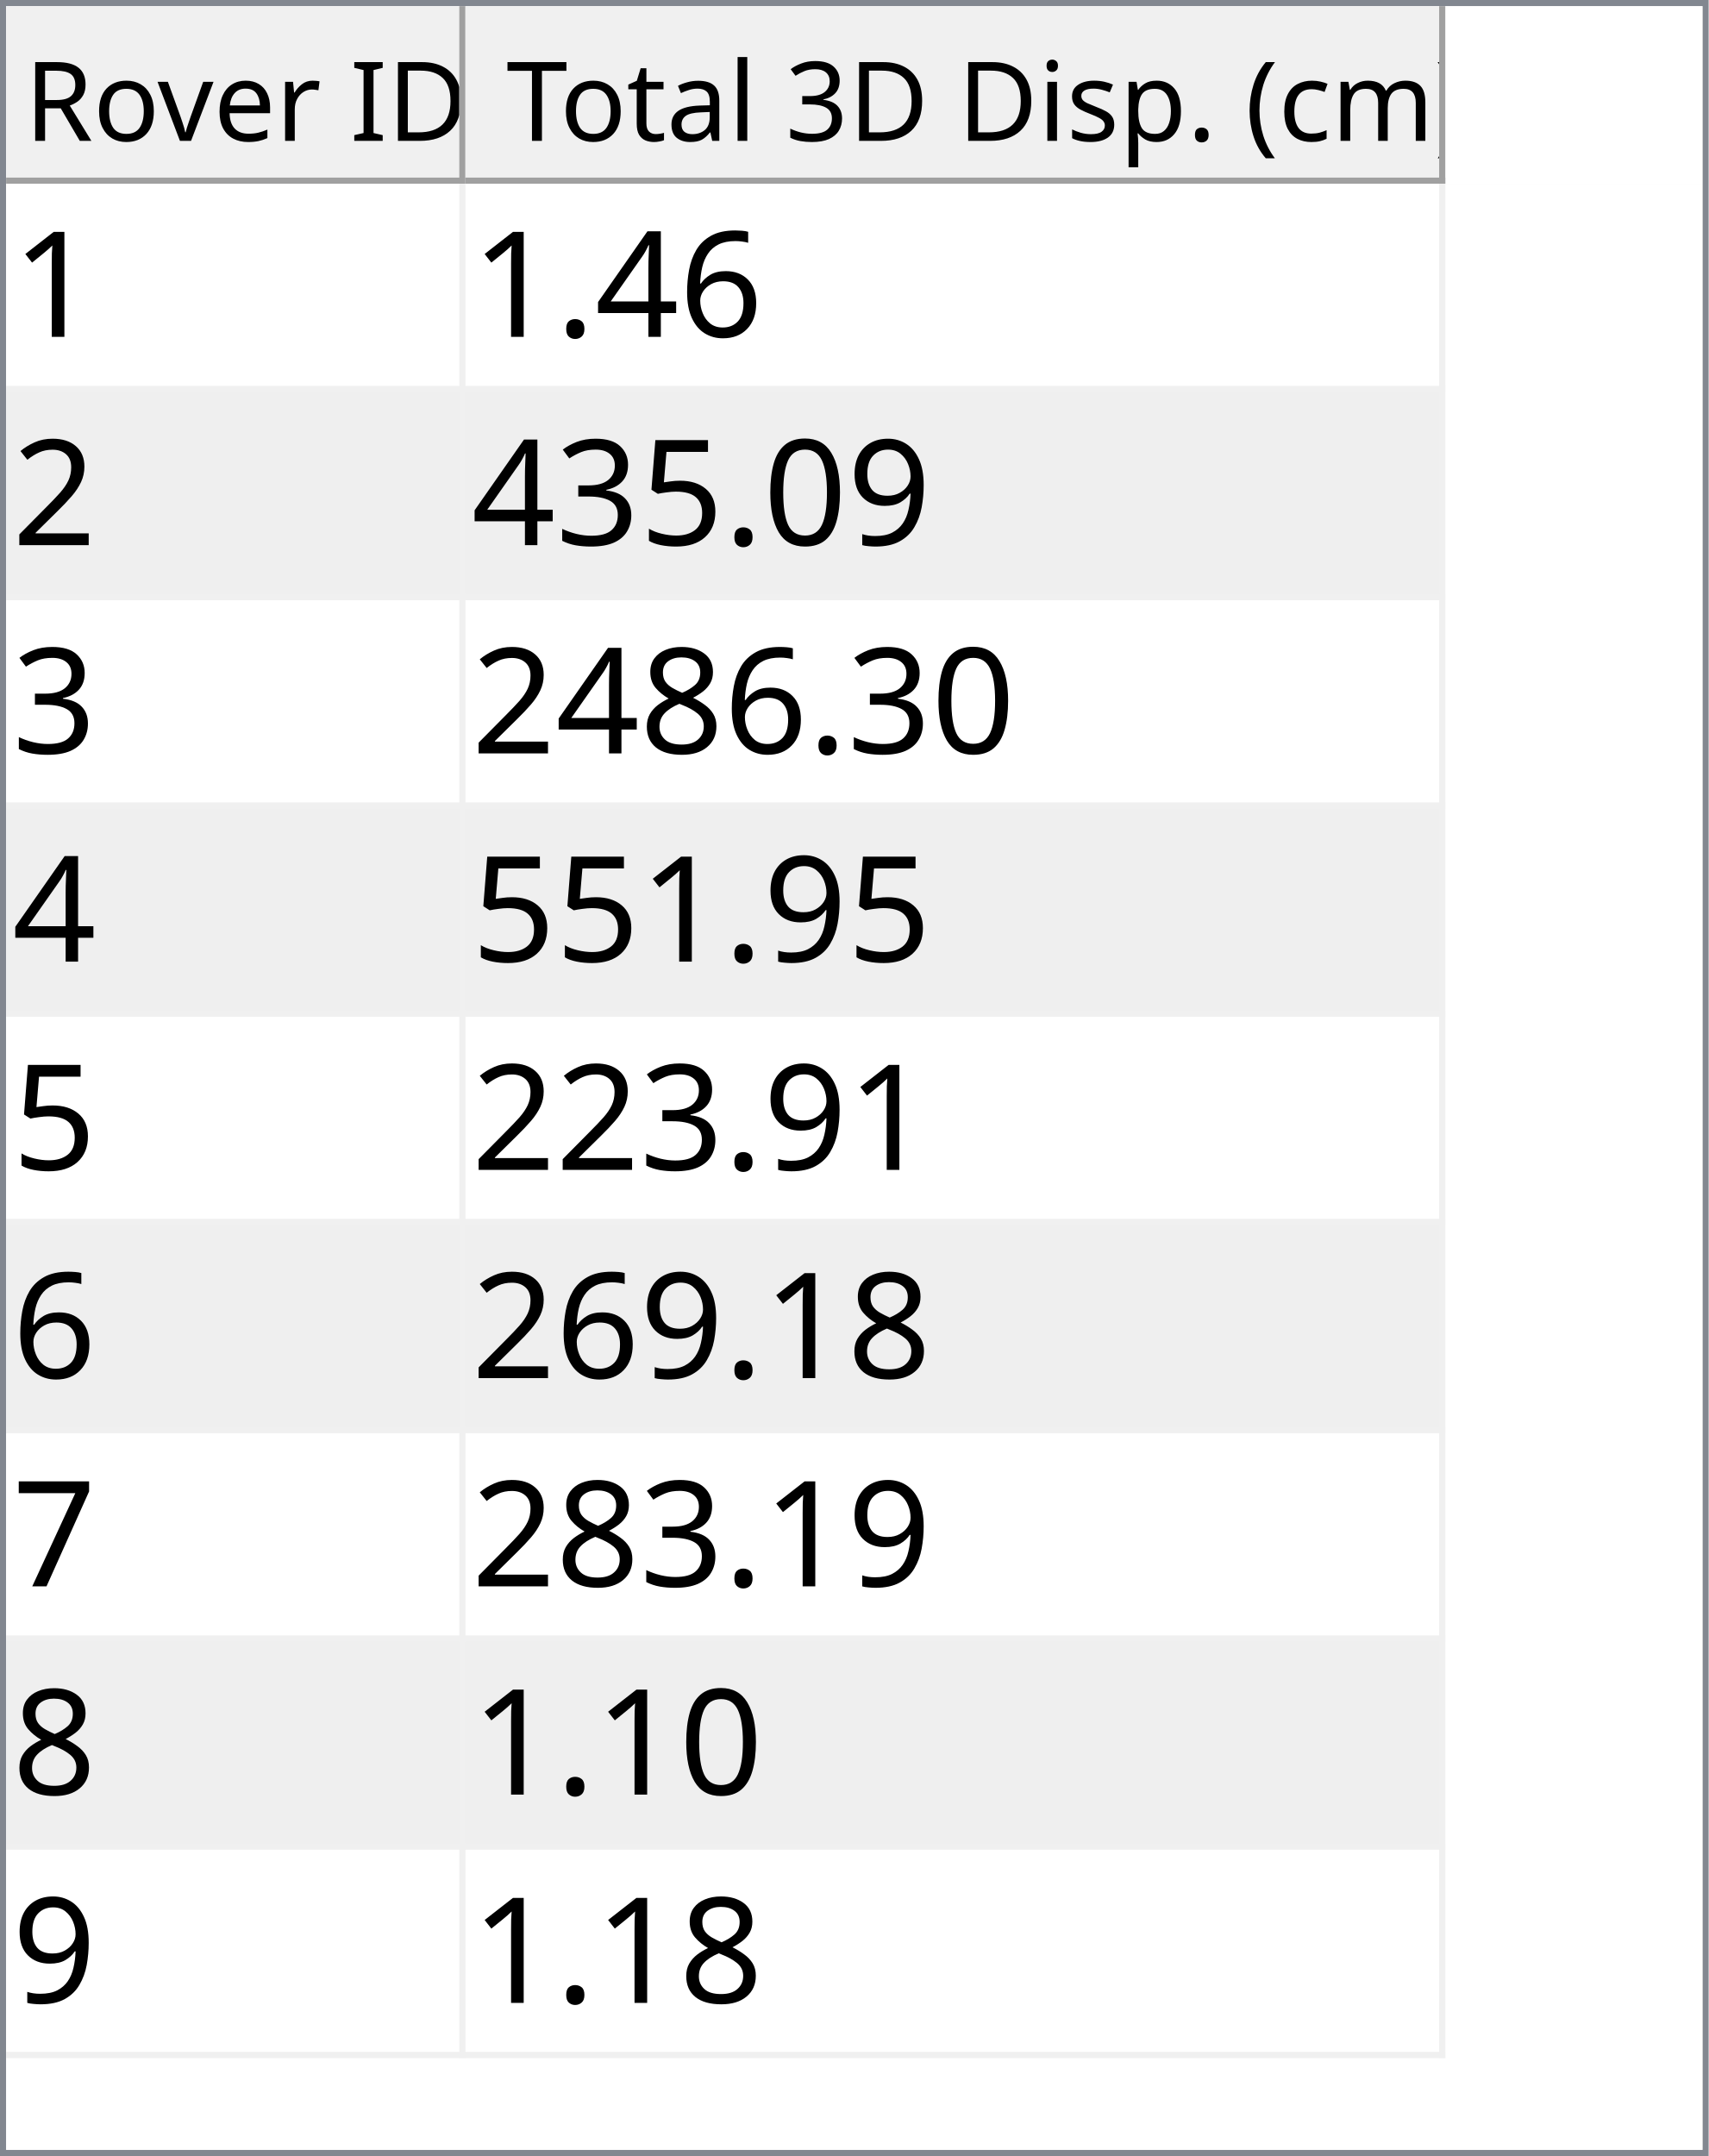
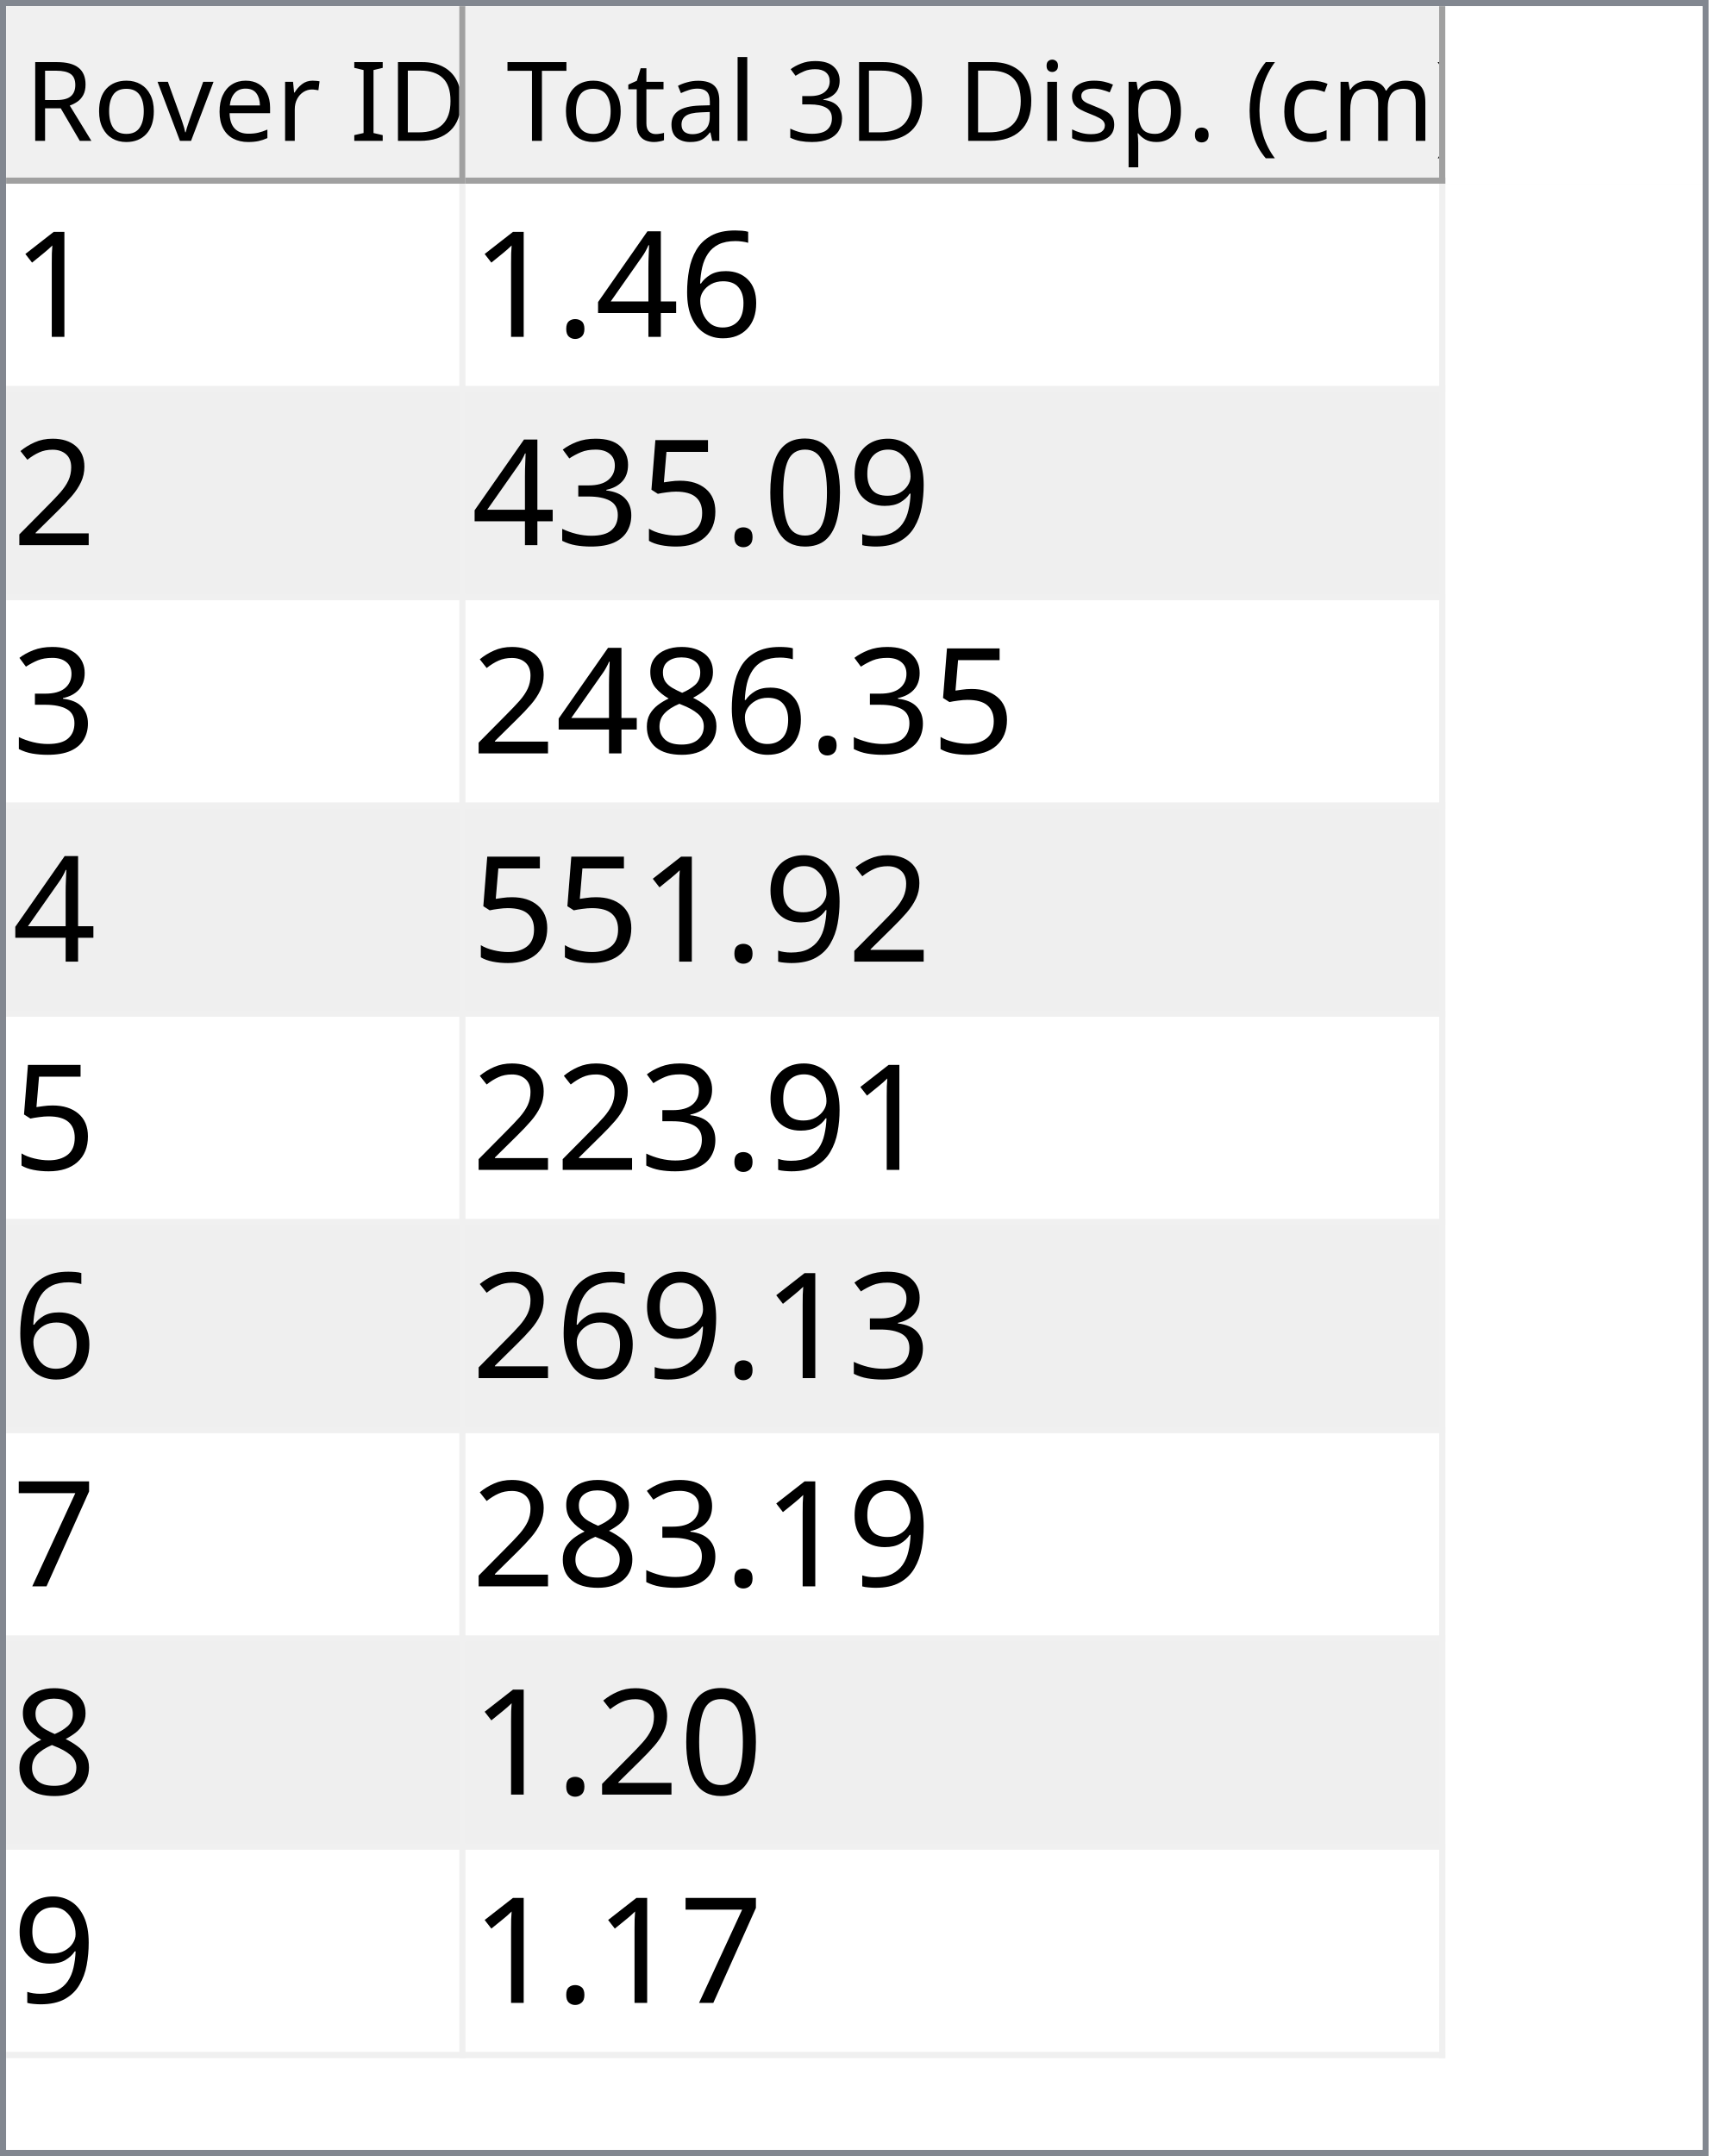
<svg xmlns="http://www.w3.org/2000/svg" style="fill-opacity:1; color-rendering:auto; color-interpolation:auto; text-rendering:auto; stroke:black; stroke-linecap:square; stroke-miterlimit:10; shape-rendering:auto; stroke-opacity:1; fill:black; stroke-dasharray:none; font-weight:normal; stroke-width:1; font-family:'Dialog'; font-style:normal; stroke-linejoin:miter; font-size:12px; stroke-dashoffset:0; image-rendering:auto;" width="279" height="352">
  <defs id="genericDefs" />
  <g>
    <defs id="defs1">
      <clipPath clipPathUnits="userSpaceOnUse" id="clipPath1">
        <path d="M0 0 L279 0 L279 352 L0 352 L0 0 Z" />
      </clipPath>
      <clipPath clipPathUnits="userSpaceOnUse" id="clipPath2">
        <path d="M0 0 L0 352 L279 352 L279 0 Z" />
      </clipPath>
      <clipPath clipPathUnits="userSpaceOnUse" id="clipPath3">
        <path d="M0 0 L0 29 L277 29 L277 0 Z" />
      </clipPath>
      <clipPath clipPathUnits="userSpaceOnUse" id="clipPath4">
        <path d="M0 0 L0 29 L75 29 L75 0 Z" />
      </clipPath>
      <clipPath clipPathUnits="userSpaceOnUse" id="clipPath5">
        <path d="M1 1 L1 28 L74 28 L74 1 Z" />
      </clipPath>
      <clipPath clipPathUnits="userSpaceOnUse" id="clipPath6">
        <path d="M0 0 L0 27 L73 27 L73 0 Z" />
      </clipPath>
      <clipPath clipPathUnits="userSpaceOnUse" id="clipPath7">
        <path d="M-0.5 -0.5 L-0.5 28.5 L74.5 28.5 L74.5 -0.5 Z" />
      </clipPath>
      <clipPath clipPathUnits="userSpaceOnUse" id="clipPath8">
        <path d="M0 0 L0 29 L160 29 L160 0 Z" />
      </clipPath>
      <clipPath clipPathUnits="userSpaceOnUse" id="clipPath9">
        <path d="M1 1 L1 28 L159 28 L159 1 Z" />
      </clipPath>
      <clipPath clipPathUnits="userSpaceOnUse" id="clipPath10">
        <path d="M0 0 L0 27 L158 27 L158 0 Z" />
      </clipPath>
      <clipPath clipPathUnits="userSpaceOnUse" id="clipPath11">
        <path d="M-0.5 -0.5 L-0.5 28.5 L159.5 28.5 L159.5 -0.5 Z" />
      </clipPath>
      <clipPath clipPathUnits="userSpaceOnUse" id="clipPath12">
        <path d="M0 0 L0 321 L277 321 L277 0 Z" />
      </clipPath>
      <clipPath clipPathUnits="userSpaceOnUse" id="clipPath13">
        <path d="M0 0 L0 306 L235 306 L235 0 Z" />
      </clipPath>
      <clipPath clipPathUnits="userSpaceOnUse" id="clipPath14">
        <path d="M-0.5 -0.5 L-0.5 305.5 L234.5 305.5 L234.5 -0.5 Z" />
      </clipPath>
      <clipPath clipPathUnits="userSpaceOnUse" id="clipPath15">
        <path d="M0 0 L0 33 L74 33 L74 0 Z" />
      </clipPath>
      <clipPath clipPathUnits="userSpaceOnUse" id="clipPath16">
        <path d="M0 0 L0 33 L159 33 L159 0 Z" />
      </clipPath>
      <font horiz-adv-x="64.551" id="font1">
        <font-face ascent="107.91" descent="25.098" units-per-em="100" style="font-style:normal; font-family:Segoe UI; font-weight:normal;" />
        <missing-glyph horiz-adv-x="64.551" d="M8.109 0 L8.109 68.266 L56.453 68.266 L56.453 0 L8.109 0 ZM15.328 7.234 L49.219 7.234 L49.219 61.031 L15.328 61.031 L15.328 7.234 Z" />
        <glyph unicode="D" horiz-adv-x="70.117" d="M9.188 0 L9.188 70.016 L28.516 70.016 Q65.531 70.016 65.531 35.891 Q65.531 19.672 55.25 9.836 Q44.969 0 27.734 0 L9.188 0 ZM17.391 62.594 L17.391 7.422 L27.828 7.422 Q41.609 7.422 49.273 14.797 Q56.938 22.172 56.938 35.688 Q56.938 62.594 28.328 62.594 L17.391 62.594 Z" />
        <glyph unicode="I" horiz-adv-x="26.611" d="M17.391 0 L9.188 0 L9.188 70.016 L17.391 70.016 L17.391 0 Z" />
        <glyph unicode=" " horiz-adv-x="27.393" d="" />
        <glyph unicode="r" horiz-adv-x="34.766" d="M34.188 41.891 Q32.078 43.5 28.125 43.5 Q23 43.5 19.555 38.672 Q16.109 33.844 16.109 25.484 L16.109 0 L8.109 0 L8.109 50 L16.109 50 L16.109 39.703 L16.312 39.703 Q18.016 44.969 21.531 47.922 Q25.047 50.875 29.391 50.875 Q32.516 50.875 34.188 50.203 L34.188 41.891 Z" />
        <glyph unicode="e" horiz-adv-x="52.295" d="M48.297 23 L12.984 23 Q13.188 14.656 17.484 10.109 Q21.781 5.562 29.297 5.562 Q37.75 5.562 44.828 11.141 L44.828 3.609 Q38.234 -1.172 27.391 -1.172 Q16.797 -1.172 10.742 5.641 Q4.688 12.453 4.688 24.812 Q4.688 36.469 11.305 43.82 Q17.922 51.172 27.734 51.172 Q37.547 51.172 42.922 44.828 Q48.297 38.484 48.297 27.203 L48.297 23 ZM40.094 29.781 Q40.047 36.719 36.75 40.578 Q33.453 44.438 27.594 44.438 Q21.922 44.438 17.969 40.383 Q14.016 36.328 13.094 29.781 L40.094 29.781 Z" />
        <glyph unicode="v" horiz-adv-x="47.9" d="M47.406 50 L27.484 0 L19.625 0 L0.688 50 L9.469 50 L22.172 13.672 Q23.578 9.672 23.922 6.688 L24.125 6.688 Q24.609 10.453 25.688 13.484 L38.969 50 L47.406 50 Z" />
        <glyph unicode="o" horiz-adv-x="58.594" d="M29 -1.172 Q17.922 -1.172 11.305 5.836 Q4.688 12.844 4.688 24.422 Q4.688 37.016 11.57 44.094 Q18.453 51.172 30.172 51.172 Q41.359 51.172 47.633 44.289 Q53.906 37.406 53.906 25.203 Q53.906 13.234 47.141 6.031 Q40.375 -1.172 29 -1.172 ZM29.594 44.438 Q21.875 44.438 17.383 39.188 Q12.891 33.938 12.891 24.703 Q12.891 15.828 17.43 10.695 Q21.969 5.562 29.594 5.562 Q37.359 5.562 41.531 10.594 Q45.703 15.625 45.703 24.906 Q45.703 34.281 41.531 39.359 Q37.359 44.438 29.594 44.438 Z" />
        <glyph unicode="R" horiz-adv-x="59.814" d="M59.375 0 L49.609 0 L37.891 19.625 Q36.281 22.359 34.766 24.289 Q33.25 26.219 31.664 27.438 Q30.078 28.656 28.25 29.219 Q26.422 29.781 24.125 29.781 L17.391 29.781 L17.391 0 L9.188 0 L9.188 70.016 L30.078 70.016 Q34.672 70.016 38.555 68.867 Q42.438 67.719 45.289 65.375 Q48.141 63.031 49.758 59.547 Q51.375 56.062 51.375 51.375 Q51.375 47.703 50.273 44.656 Q49.172 41.609 47.148 39.211 Q45.125 36.812 42.266 35.133 Q39.406 33.453 35.844 32.516 L35.844 32.328 Q37.594 31.547 38.891 30.547 Q40.188 29.547 41.359 28.18 Q42.531 26.812 43.68 25.078 Q44.828 23.344 46.234 21.047 L59.375 0 ZM17.391 62.594 L17.391 37.203 L28.516 37.203 Q31.594 37.203 34.203 38.133 Q36.812 39.062 38.719 40.797 Q40.625 42.531 41.703 45.047 Q42.781 47.562 42.781 50.688 Q42.781 56.297 39.141 59.445 Q35.5 62.594 28.609 62.594 L17.391 62.594 Z" />
        <glyph unicode=")" horiz-adv-x="30.176" d="M8.297 -15.922 L1.172 -15.922 Q16.406 2.344 16.406 26.812 Q16.406 51.469 1.078 70.016 L8.297 70.016 Q23.531 52.156 23.531 26.703 Q23.531 1.375 8.297 -15.922 Z" />
        <glyph unicode="m" horiz-adv-x="86.133" d="M79.109 0 L71.094 0 L71.094 28.719 Q71.094 37.016 68.531 40.727 Q65.969 44.438 59.906 44.438 Q54.781 44.438 51.195 39.75 Q47.609 35.062 47.609 28.516 L47.609 0 L39.594 0 L39.594 29.688 Q39.594 44.438 28.219 44.438 Q22.953 44.438 19.531 40.016 Q16.109 35.594 16.109 28.516 L16.109 0 L8.109 0 L8.109 50 L16.109 50 L16.109 42.094 L16.312 42.094 Q21.625 51.172 31.844 51.172 Q36.969 51.172 40.773 48.312 Q44.578 45.453 46 40.828 Q51.562 51.172 62.594 51.172 Q79.109 51.172 79.109 30.812 L79.109 0 Z" />
        <glyph unicode="c" horiz-adv-x="46.191" d="M42.188 2.297 Q36.422 -1.172 28.516 -1.172 Q17.828 -1.172 11.258 5.789 Q4.688 12.75 4.688 23.828 Q4.688 36.188 11.766 43.68 Q18.844 51.172 30.672 51.172 Q37.25 51.172 42.281 48.734 L42.281 40.531 Q36.719 44.438 30.375 44.438 Q22.703 44.438 17.797 38.945 Q12.891 33.453 12.891 24.516 Q12.891 15.719 17.508 10.641 Q22.125 5.562 29.891 5.562 Q36.422 5.562 42.188 9.906 L42.188 2.297 Z" />
        <glyph unicode="(" horiz-adv-x="30.176" d="M29.109 -15.922 L21.969 -15.922 Q6.844 1.375 6.844 26.703 Q6.844 52.156 21.969 70.016 L29.203 70.016 Q13.875 51.469 13.875 26.812 Q13.875 2.344 29.109 -15.922 Z" />
        <glyph unicode="." horiz-adv-x="21.68" d="M10.891 -1.078 Q8.641 -1.078 7.055 0.539 Q5.469 2.156 5.469 4.391 Q5.469 6.641 7.055 8.273 Q8.641 9.906 10.891 9.906 Q13.188 9.906 14.797 8.273 Q16.406 6.641 16.406 4.391 Q16.406 2.156 14.797 0.539 Q13.188 -1.078 10.891 -1.078 Z" />
        <glyph unicode="p" horiz-adv-x="58.789" d="M16.312 7.234 L16.109 7.234 L16.109 -23 L8.109 -23 L8.109 50 L16.109 50 L16.109 41.219 L16.312 41.219 Q22.219 51.172 33.594 51.172 Q43.266 51.172 48.688 44.461 Q54.109 37.75 54.109 26.469 Q54.109 13.922 48 6.375 Q41.891 -1.172 31.297 -1.172 Q21.578 -1.172 16.312 7.234 ZM16.109 27.391 L16.109 20.406 Q16.109 14.203 20.141 9.883 Q24.172 5.562 30.375 5.562 Q37.641 5.562 41.773 11.133 Q45.906 16.703 45.906 26.609 Q45.906 34.969 42.047 39.703 Q38.188 44.438 31.594 44.438 Q24.609 44.438 20.359 39.578 Q16.109 34.719 16.109 27.391 Z" />
        <glyph unicode="s" horiz-adv-x="42.432" d="M5.078 1.812 L5.078 10.406 Q11.625 5.562 19.484 5.562 Q30.031 5.562 30.031 12.594 Q30.031 14.594 29.125 15.992 Q28.219 17.391 26.68 18.461 Q25.141 19.531 23.07 20.383 Q21 21.234 18.609 22.172 Q15.281 23.484 12.766 24.828 Q10.25 26.172 8.57 27.859 Q6.891 29.547 6.031 31.695 Q5.172 33.844 5.172 36.719 Q5.172 40.234 6.789 42.945 Q8.406 45.656 11.086 47.484 Q13.766 49.312 17.211 50.242 Q20.656 51.172 24.312 51.172 Q30.812 51.172 35.938 48.922 L35.938 40.828 Q30.422 44.438 23.25 44.438 Q21 44.438 19.195 43.922 Q17.391 43.406 16.094 42.477 Q14.797 41.547 14.086 40.258 Q13.375 38.969 13.375 37.406 Q13.375 35.453 14.086 34.133 Q14.797 32.812 16.164 31.789 Q17.531 30.766 19.484 29.938 Q21.438 29.109 23.922 28.125 Q27.25 26.859 29.883 25.516 Q32.516 24.172 34.375 22.484 Q36.234 20.797 37.234 18.602 Q38.234 16.406 38.234 13.375 Q38.234 9.672 36.602 6.938 Q34.969 4.203 32.234 2.398 Q29.5 0.594 25.93 -0.289 Q22.359 -1.172 18.453 -1.172 Q10.75 -1.172 5.078 1.812 Z" />
        <glyph unicode="i" horiz-adv-x="24.219" d="M12.203 62.703 Q10.062 62.703 8.547 64.164 Q7.031 65.625 7.031 67.875 Q7.031 70.125 8.547 71.609 Q10.062 73.094 12.203 73.094 Q14.406 73.094 15.945 71.609 Q17.484 70.125 17.484 67.875 Q17.484 65.719 15.945 64.211 Q14.406 62.703 12.203 62.703 ZM16.109 0 L8.109 0 L8.109 50 L16.109 50 L16.109 0 Z" />
        <glyph unicode="3" horiz-adv-x="53.906" d="M46.531 19.828 Q46.531 15.094 44.75 11.211 Q42.969 7.328 39.719 4.57 Q36.469 1.812 31.93 0.297 Q27.391 -1.219 21.922 -1.219 Q11.922 -1.219 6 2.594 L6 11.188 Q13.094 5.609 22.219 5.609 Q25.875 5.609 28.828 6.539 Q31.781 7.469 33.906 9.227 Q36.031 10.984 37.18 13.477 Q38.328 15.969 38.328 19.094 Q38.328 32.812 18.797 32.812 L12.984 32.812 L12.984 39.594 L18.5 39.594 Q35.797 39.594 35.797 52.484 Q35.797 64.406 22.609 64.406 Q15.188 64.406 8.688 59.422 L8.688 67.188 Q15.375 71.188 24.609 71.188 Q29 71.188 32.57 69.969 Q36.141 68.75 38.68 66.555 Q41.219 64.359 42.609 61.281 Q44 58.203 44 54.5 Q44 40.672 30.031 36.719 L30.031 36.531 Q33.594 36.141 36.625 34.797 Q39.656 33.453 41.852 31.305 Q44.047 29.156 45.289 26.25 Q46.531 23.344 46.531 19.828 Z" />
        <glyph unicode="l" horiz-adv-x="24.219" d="M16.109 0 L8.109 0 L8.109 74.031 L16.109 74.031 L16.109 0 Z" />
        <glyph unicode="a" horiz-adv-x="50.879" d="M43.891 0 L35.891 0 L35.891 7.812 L35.688 7.812 Q30.469 -1.172 20.312 -1.172 Q12.844 -1.172 8.617 2.781 Q4.391 6.734 4.391 13.281 Q4.391 27.297 20.906 29.594 L35.891 31.688 Q35.891 44.438 25.594 44.438 Q16.547 44.438 9.281 38.281 L9.281 46.484 Q16.656 51.172 26.266 51.172 Q43.891 51.172 43.891 32.516 L43.891 0 ZM35.891 25.297 L23.828 23.641 Q18.266 22.859 15.43 20.875 Q12.594 18.891 12.594 13.875 Q12.594 10.203 15.211 7.883 Q17.828 5.562 22.172 5.562 Q28.125 5.562 32.008 9.742 Q35.891 13.922 35.891 20.312 L35.891 25.297 Z" />
        <glyph unicode="t" horiz-adv-x="33.887" d="M31.297 0.484 Q28.469 -1.078 23.828 -1.078 Q10.688 -1.078 10.688 13.578 L10.688 43.172 L2.094 43.172 L2.094 50 L10.688 50 L10.688 62.203 L18.703 64.797 L18.703 50 L31.297 50 L31.297 43.172 L18.703 43.172 L18.703 14.984 Q18.703 9.969 20.414 7.82 Q22.125 5.672 26.078 5.672 Q29.109 5.672 31.297 7.328 L31.297 0.484 Z" />
        <glyph unicode="T" horiz-adv-x="52.393" d="M50.594 62.594 L30.375 62.594 L30.375 0 L22.172 0 L22.172 62.594 L2 62.594 L2 70.016 L50.594 70.016 L50.594 62.594 Z" />
      </font>
      <font horiz-adv-x="75.0" id="font2">
        <font-face ascent="100.537" descent="21.973" units-per-em="100" style="font-style:normal; font-family:sans-serif; font-weight:normal;" />
        <missing-glyph horiz-adv-x="75.0" d="M12.5 0 L12.5 62.5 L62.5 62.5 L62.5 0 L12.5 0 ZM14.062 1.562 L60.938 1.562 L60.938 60.938 L14.062 60.938 L14.062 1.562 Z" />
        <glyph unicode="1" horiz-adv-x="55.615" d="M37.25 0 L28.469 0 L28.469 56 Q25.297 52.984 20.141 49.953 Q14.984 46.922 10.891 45.406 L10.891 53.906 Q18.266 57.375 23.781 62.305 Q29.297 67.234 31.594 71.875 L37.25 71.875 L37.25 0 Z" />
        <glyph unicode="6" horiz-adv-x="55.615" d="M49.75 54.047 L41.016 53.375 Q39.844 58.547 37.703 60.891 Q34.125 64.656 28.906 64.656 Q24.703 64.656 21.531 62.312 Q17.391 59.281 14.992 53.469 Q12.594 47.656 12.5 36.922 Q15.672 41.75 20.266 44.094 Q24.859 46.438 29.891 46.438 Q38.672 46.438 44.852 39.969 Q51.031 33.5 51.031 23.25 Q51.031 16.5 48.125 10.719 Q45.219 4.938 40.141 1.859 Q35.062 -1.219 28.609 -1.219 Q17.625 -1.219 10.695 6.859 Q3.766 14.938 3.766 33.5 Q3.766 54.25 11.422 63.672 Q18.109 71.875 29.438 71.875 Q37.891 71.875 43.289 67.141 Q48.688 62.406 49.75 54.047 ZM13.875 23.188 Q13.875 18.656 15.797 14.508 Q17.719 10.359 21.188 8.18 Q24.656 6 28.469 6 Q34.031 6 38.039 10.492 Q42.047 14.984 42.047 22.703 Q42.047 30.125 38.086 34.398 Q34.125 38.672 28.125 38.672 Q22.172 38.672 18.023 34.398 Q13.875 30.125 13.875 23.188 Z" />
        <glyph unicode="4" horiz-adv-x="55.615" d="M32.328 0 L32.328 17.141 L1.266 17.141 L1.266 25.203 L33.938 71.578 L41.109 71.578 L41.109 25.203 L50.781 25.203 L50.781 17.141 L41.109 17.141 L41.109 0 L32.328 0 ZM32.328 25.203 L32.328 57.469 L9.906 25.203 L32.328 25.203 Z" />
        <glyph unicode="." horiz-adv-x="27.783" d="M9.078 0 L9.078 10.016 L19.094 10.016 L19.094 0 L9.078 0 Z" />
        <glyph unicode="2" horiz-adv-x="55.615" d="M50.344 8.453 L50.344 0 L3.031 0 Q2.938 3.172 4.047 6.109 Q5.859 10.938 9.836 15.625 Q13.812 20.312 21.344 26.469 Q33.016 36.031 37.117 41.625 Q41.219 47.219 41.219 52.203 Q41.219 57.422 37.477 61.008 Q33.734 64.594 27.734 64.594 Q21.391 64.594 17.578 60.789 Q13.766 56.984 13.719 50.25 L4.688 51.172 Q5.609 61.281 11.664 66.578 Q17.719 71.875 27.938 71.875 Q38.234 71.875 44.242 66.164 Q50.25 60.453 50.25 52 Q50.25 47.703 48.492 43.555 Q46.734 39.406 42.656 34.812 Q38.578 30.219 29.109 22.219 Q21.188 15.578 18.945 13.211 Q16.703 10.844 15.234 8.453 L50.344 8.453 Z" />
        <glyph unicode="9" horiz-adv-x="55.615" d="M5.469 16.547 L13.922 17.328 Q14.984 11.375 18.016 8.688 Q21.047 6 25.781 6 Q29.828 6 32.883 7.859 Q35.938 9.719 37.891 12.82 Q39.844 15.922 41.164 21.195 Q42.484 26.469 42.484 31.938 Q42.484 32.516 42.438 33.688 Q39.797 29.5 35.234 26.883 Q30.672 24.266 25.344 24.266 Q16.453 24.266 10.305 30.711 Q4.156 37.156 4.156 47.703 Q4.156 58.594 10.578 65.234 Q17 71.875 26.656 71.875 Q33.641 71.875 39.43 68.117 Q45.219 64.359 48.219 57.398 Q51.219 50.438 51.219 37.25 Q51.219 23.531 48.242 15.406 Q45.266 7.281 39.383 3.031 Q33.5 -1.219 25.594 -1.219 Q17.188 -1.219 11.867 3.445 Q6.547 8.109 5.469 16.547 ZM41.453 48.141 Q41.453 55.719 37.43 60.156 Q33.406 64.594 27.734 64.594 Q21.875 64.594 17.531 59.812 Q13.188 55.031 13.188 47.406 Q13.188 40.578 17.312 36.305 Q21.438 32.031 27.484 32.031 Q33.594 32.031 37.523 36.305 Q41.453 40.578 41.453 48.141 Z" />
        <glyph unicode="0" horiz-adv-x="55.615" d="M4.156 35.297 Q4.156 48 6.766 55.742 Q9.375 63.484 14.523 67.68 Q19.672 71.875 27.484 71.875 Q33.25 71.875 37.594 69.555 Q41.938 67.234 44.773 62.867 Q47.609 58.5 49.219 52.227 Q50.828 45.953 50.828 35.297 Q50.828 22.703 48.242 14.969 Q45.656 7.234 40.508 3.008 Q35.359 -1.219 27.484 -1.219 Q17.141 -1.219 11.234 6.203 Q4.156 15.141 4.156 35.297 ZM13.188 35.297 Q13.188 17.672 17.312 11.836 Q21.438 6 27.484 6 Q33.547 6 37.672 11.859 Q41.797 17.719 41.797 35.297 Q41.797 52.984 37.672 58.789 Q33.547 64.594 27.391 64.594 Q21.344 64.594 17.719 59.469 Q13.188 52.938 13.188 35.297 Z" />
        <glyph unicode="5" horiz-adv-x="55.615" d="M4.156 18.75 L13.375 19.531 Q14.406 12.797 18.141 9.398 Q21.875 6 27.156 6 Q33.5 6 37.891 10.789 Q42.281 15.578 42.281 23.484 Q42.281 31 38.062 35.352 Q33.844 39.703 27 39.703 Q22.75 39.703 19.336 37.773 Q15.922 35.844 13.969 32.766 L5.719 33.844 L12.641 70.609 L48.25 70.609 L48.25 62.203 L19.672 62.203 L15.828 42.969 Q22.266 47.469 29.344 47.469 Q38.719 47.469 45.164 40.969 Q51.609 34.469 51.609 24.266 Q51.609 14.547 45.953 7.469 Q39.062 -1.219 27.156 -1.219 Q17.391 -1.219 11.211 4.25 Q5.031 9.719 4.156 18.75 Z" />
        <glyph unicode="3" horiz-adv-x="55.615" d="M4.203 18.891 L12.984 20.062 Q14.5 12.594 18.141 9.297 Q21.781 6 27 6 Q33.203 6 37.477 10.297 Q41.75 14.594 41.75 20.953 Q41.75 27 37.797 30.93 Q33.844 34.859 27.734 34.859 Q25.25 34.859 21.531 33.891 L22.516 41.609 Q23.391 41.5 23.922 41.5 Q29.547 41.5 34.039 44.43 Q38.531 47.359 38.531 53.469 Q38.531 58.297 35.258 61.477 Q31.984 64.656 26.812 64.656 Q21.688 64.656 18.266 61.43 Q14.844 58.203 13.875 51.766 L5.078 53.328 Q6.688 62.156 12.398 67.016 Q18.109 71.875 26.609 71.875 Q32.469 71.875 37.398 69.359 Q42.328 66.844 44.945 62.5 Q47.562 58.156 47.562 53.266 Q47.562 48.641 45.07 44.828 Q42.578 41.016 37.703 38.766 Q44.047 37.312 47.562 32.695 Q51.078 28.078 51.078 21.141 Q51.078 11.766 44.242 5.25 Q37.406 -1.266 26.953 -1.266 Q17.531 -1.266 11.305 4.352 Q5.078 9.969 4.203 18.891 Z" />
        <glyph unicode="8" horiz-adv-x="55.615" d="M17.672 38.812 Q12.203 40.828 9.57 44.539 Q6.938 48.25 6.938 53.422 Q6.938 61.234 12.555 66.555 Q18.172 71.875 27.484 71.875 Q36.859 71.875 42.578 66.43 Q48.297 60.984 48.297 53.172 Q48.297 48.188 45.68 44.508 Q43.062 40.828 37.75 38.812 Q44.344 36.672 47.781 31.883 Q51.219 27.094 51.219 20.453 Q51.219 11.281 44.727 5.031 Q38.234 -1.219 27.641 -1.219 Q17.047 -1.219 10.547 5.055 Q4.047 11.328 4.047 20.703 Q4.047 27.688 7.594 32.398 Q11.141 37.109 17.672 38.812 ZM15.922 53.719 Q15.922 48.641 19.195 45.414 Q22.469 42.188 27.688 42.188 Q32.766 42.188 36.016 45.383 Q39.266 48.578 39.266 53.219 Q39.266 58.062 35.914 61.359 Q32.562 64.656 27.594 64.656 Q22.562 64.656 19.242 61.43 Q15.922 58.203 15.922 53.719 ZM13.094 20.656 Q13.094 16.891 14.875 13.375 Q16.656 9.859 20.172 7.93 Q23.688 6 27.734 6 Q34.031 6 38.133 10.055 Q42.234 14.109 42.234 20.359 Q42.234 26.703 38.016 30.859 Q33.797 35.016 27.438 35.016 Q21.234 35.016 17.164 30.914 Q13.094 26.812 13.094 20.656 Z" />
        <glyph unicode="7" horiz-adv-x="55.615" d="M4.734 62.203 L4.734 70.656 L51.078 70.656 L51.078 63.812 Q44.234 56.547 37.523 44.484 Q30.812 32.422 27.156 19.672 Q24.516 10.688 23.781 0 L14.75 0 Q14.891 8.453 18.062 20.414 Q21.234 32.375 27.172 43.484 Q33.109 54.594 39.797 62.203 L4.734 62.203 Z" />
      </font>
    </defs>
    <g style="fill:white; stroke:white;">
      <rect x="0" y="0" width="279" style="clip-path:url(#clipPath1); stroke:none;" height="352" />
    </g>
    <g style="fill:white; text-rendering:optimizeSpeed; color-rendering:optimizeSpeed; image-rendering:optimizeSpeed; shape-rendering:crispEdges; stroke:white; color-interpolation:sRGB;">
      <rect x="0" width="279" height="352" y="0" style="stroke:none;" />
      <path style="stroke:none;" d="M0 353 L279 353 L279 0 L0 0 Z" />
    </g>
    <g style="fill:rgb(240,240,240); font-size:18px; font-family:'Segoe UI'; stroke:rgb(240,240,240);">
      <rect x="0" y="0" width="279" style="clip-path:url(#clipPath2); stroke:none;" height="352" />
    </g>
    <g style="fill:rgb(130,135,144); font-size:18px; font-family:'Segoe UI'; stroke:rgb(130,135,144);">
      <path d="M0 0 L279 0 L279 352 L0 352 L0 0 ZM1 1 L278 1 L278 351 L1 351 L1 1 Z" style="fill-rule:evenodd; clip-path:url(#clipPath2); stroke:none;" />
    </g>
    <g style="fill:white; font-size:18px; font-family:'Segoe UI'; stroke:white;" transform="translate(1,1)">
      <rect x="0" y="0" width="277" style="clip-path:url(#clipPath3); stroke:none;" height="29" />
    </g>
    <g style="fill:rgb(240,240,240); font-size:18px; font-family:'Segoe UI'; stroke:rgb(240,240,240);" transform="translate(1,1)">
      <rect x="0" y="0" width="75" style="clip-path:url(#clipPath4); stroke:none;" height="29" />
    </g>
    <g style="font-family:'Segoe UI'; font-size:18px;" transform="translate(2,2)">
      <text x="2" xml:space="preserve" y="21" style="clip-path:url(#clipPath6); stroke:none;">Rover ID</text>
    </g>
    <g transform="translate(1.5,1.5)" style="fill:rgb(160,160,160); font-size:18px; font-family:'Segoe UI'; stroke:rgb(160,160,160); stroke-linejoin:bevel;">
      <line x1="74" x2="74" y1="0" style="fill:none; clip-path:url(#clipPath7);" y2="28" />
    </g>
    <g transform="matrix(1,0,0,1,1,1) translate(0.5,0.5)" style="fill:rgb(160,160,160); font-size:18px; font-family:'Segoe UI'; stroke:rgb(160,160,160); stroke-linejoin:bevel;">
      <line x1="0" x2="74" y1="28" style="fill:none; clip-path:url(#clipPath7);" y2="28" />
    </g>
    <g style="fill:rgb(240,240,240); font-size:18px; font-family:'Segoe UI'; stroke:rgb(240,240,240);" transform="translate(76,1)">
      <rect x="0" y="0" width="160" style="clip-path:url(#clipPath8); stroke:none;" height="29" />
    </g>
    <g style="font-family:'Segoe UI'; font-size:18px;" transform="translate(77,2)">
      <text x="1" xml:space="preserve" y="21" style="clip-path:url(#clipPath10); stroke:none;"> Total 3D Disp. (cm)</text>
    </g>
    <g transform="translate(76.5,1.5)" style="fill:rgb(160,160,160); font-size:18px; font-family:'Segoe UI'; stroke:rgb(160,160,160); stroke-linejoin:bevel;">
      <line x1="159" x2="159" y1="0" style="fill:none; clip-path:url(#clipPath11);" y2="28" />
    </g>
    <g transform="matrix(1,0,0,1,76,1) translate(0.5,0.5)" style="fill:rgb(160,160,160); font-size:18px; font-family:'Segoe UI'; stroke:rgb(160,160,160); stroke-linejoin:bevel;">
      <line x1="0" x2="159" y1="28" style="fill:none; clip-path:url(#clipPath11);" y2="28" />
    </g>
    <g style="fill:white; font-size:18px; font-family:'Segoe UI'; stroke:white;" transform="translate(1,30)">
      <rect x="0" y="0" width="277" style="clip-path:url(#clipPath12); stroke:none;" height="321" />
    </g>
    <g style="fill:rgb(240,240,240); font-size:24px; font-family:sans-serif; stroke:rgb(240,240,240);" transform="translate(1,30)">
      <rect x="0" y="0" width="235" style="clip-path:url(#clipPath13); stroke:none;" height="306" />
      <line transform="translate(0.5,0.5)" x1="0" x2="234" y1="33" style="clip-path:url(#clipPath14); fill:none; stroke-linejoin:bevel;" y2="33" />
    </g>
    <g transform="matrix(1,0,0,1,1,30) translate(0.5,0.5)" style="fill:rgb(240,240,240); font-size:24px; font-family:sans-serif; stroke:rgb(240,240,240); stroke-linejoin:bevel;">
      <line x1="0" x2="234" y1="67" style="fill:none; clip-path:url(#clipPath14);" y2="67" />
    </g>
    <g transform="matrix(1,0,0,1,1,30) translate(0.5,0.5)" style="fill:rgb(240,240,240); font-size:24px; font-family:sans-serif; stroke:rgb(240,240,240); stroke-linejoin:bevel;">
      <line x1="0" x2="234" y1="101" style="fill:none; clip-path:url(#clipPath14);" y2="101" />
    </g>
    <g transform="matrix(1,0,0,1,1,30) translate(0.5,0.5)" style="fill:rgb(240,240,240); font-size:24px; font-family:sans-serif; stroke:rgb(240,240,240); stroke-linejoin:bevel;">
      <line x1="0" x2="234" y1="135" style="fill:none; clip-path:url(#clipPath14);" y2="135" />
    </g>
    <g transform="matrix(1,0,0,1,1,30) translate(0.5,0.5)" style="fill:rgb(240,240,240); font-size:24px; font-family:sans-serif; stroke:rgb(240,240,240); stroke-linejoin:bevel;">
      <line x1="0" x2="234" y1="169" style="fill:none; clip-path:url(#clipPath14);" y2="169" />
    </g>
    <g transform="matrix(1,0,0,1,1,30) translate(0.5,0.5)" style="fill:rgb(240,240,240); font-size:24px; font-family:sans-serif; stroke:rgb(240,240,240); stroke-linejoin:bevel;">
      <line x1="0" x2="234" y1="203" style="fill:none; clip-path:url(#clipPath14);" y2="203" />
    </g>
    <g transform="matrix(1,0,0,1,1,30) translate(0.5,0.5)" style="fill:rgb(240,240,240); font-size:24px; font-family:sans-serif; stroke:rgb(240,240,240); stroke-linejoin:bevel;">
      <line x1="0" x2="234" y1="237" style="fill:none; clip-path:url(#clipPath14);" y2="237" />
    </g>
    <g transform="matrix(1,0,0,1,1,30) translate(0.5,0.5)" style="fill:rgb(240,240,240); font-size:24px; font-family:sans-serif; stroke:rgb(240,240,240); stroke-linejoin:bevel;">
      <line x1="0" x2="234" y1="271" style="fill:none; clip-path:url(#clipPath14);" y2="271" />
    </g>
    <g transform="matrix(1,0,0,1,1,30) translate(0.5,0.5)" style="fill:rgb(240,240,240); font-size:24px; font-family:sans-serif; stroke:rgb(240,240,240); stroke-linejoin:bevel;">
      <line x1="0" x2="234" y1="305" style="fill:none; clip-path:url(#clipPath14);" y2="305" />
    </g>
    <g transform="matrix(1,0,0,1,1,30) translate(0.5,0.5)" style="fill:rgb(240,240,240); font-size:24px; font-family:sans-serif; stroke:rgb(240,240,240); stroke-linejoin:bevel;">
      <line x1="74" x2="74" y1="0" style="fill:none; clip-path:url(#clipPath14);" y2="305" />
    </g>
    <g transform="matrix(1,0,0,1,1,30) translate(0.5,0.5)" style="fill:rgb(240,240,240); font-size:24px; font-family:sans-serif; stroke:rgb(240,240,240); stroke-linejoin:bevel;">
      <line x1="234" x2="234" y1="0" style="fill:none; clip-path:url(#clipPath14);" y2="305" />
    </g>
    <g style="fill:white; font-size:24px; font-family:sans-serif; stroke:white;" transform="matrix(1,0,0,1,1,30)">
      <rect x="0" y="0" width="74" style="clip-path:url(#clipPath15); stroke:none;" height="33" />
      <text x="1" y="25" style="fill:black; clip-path:url(#clipPath15); stroke:none;" xml:space="preserve">1</text>
    </g>
    <g style="fill:white; font-size:24px; font-family:sans-serif; stroke:white;" transform="matrix(1,0,0,1,1,30) translate(75,0)">
      <rect x="0" y="0" width="159" style="clip-path:url(#clipPath16); stroke:none;" height="33" />
      <text x="1" y="25" style="fill:black; clip-path:url(#clipPath16); stroke:none;" xml:space="preserve">1.46</text>
    </g>
    <g style="fill:rgb(239,239,239); font-size:24px; font-family:sans-serif; stroke:rgb(239,239,239);" transform="matrix(1,0,0,1,1,30) translate(0,34)">
      <rect x="0" y="0" width="74" style="clip-path:url(#clipPath15); stroke:none;" height="33" />
      <text x="1" y="25" style="fill:black; clip-path:url(#clipPath15); stroke:none;" xml:space="preserve">2</text>
    </g>
    <g style="fill:rgb(239,239,239); font-size:24px; font-family:sans-serif; stroke:rgb(239,239,239);" transform="matrix(1,0,0,1,1,30) translate(75,34)">
      <rect x="0" y="0" width="159" style="clip-path:url(#clipPath16); stroke:none;" height="33" />
      <text x="1" y="25" style="fill:black; clip-path:url(#clipPath16); stroke:none;" xml:space="preserve">435.09</text>
    </g>
    <g style="fill:white; font-size:24px; font-family:sans-serif; stroke:white;" transform="matrix(1,0,0,1,1,30) translate(0,68)">
      <rect x="0" y="0" width="74" style="clip-path:url(#clipPath15); stroke:none;" height="33" />
      <text x="1" y="25" style="fill:black; clip-path:url(#clipPath15); stroke:none;" xml:space="preserve">3</text>
    </g>
    <g style="fill:white; font-size:24px; font-family:sans-serif; stroke:white;" transform="matrix(1,0,0,1,1,30) translate(75,68)">
      <rect x="0" y="0" width="159" style="clip-path:url(#clipPath16); stroke:none;" height="33" />
-       <text x="1" y="25" style="fill:black; clip-path:url(#clipPath16); stroke:none;" xml:space="preserve">2486.30</text>
+       <text x="1" y="25" style="fill:black; clip-path:url(#clipPath16); stroke:none;" xml:space="preserve">2486.35</text>
    </g>
    <g style="fill:rgb(239,239,239); font-size:24px; font-family:sans-serif; stroke:rgb(239,239,239);" transform="matrix(1,0,0,1,1,30) translate(0,102)">
      <rect x="0" y="0" width="74" style="clip-path:url(#clipPath15); stroke:none;" height="33" />
      <text x="1" y="25" style="fill:black; clip-path:url(#clipPath15); stroke:none;" xml:space="preserve">4</text>
    </g>
    <g style="fill:rgb(239,239,239); font-size:24px; font-family:sans-serif; stroke:rgb(239,239,239);" transform="matrix(1,0,0,1,1,30) translate(75,102)">
      <rect x="0" y="0" width="159" style="clip-path:url(#clipPath16); stroke:none;" height="33" />
-       <text x="1" y="25" style="fill:black; clip-path:url(#clipPath16); stroke:none;" xml:space="preserve">551.95</text>
+       <text x="1" y="25" style="fill:black; clip-path:url(#clipPath16); stroke:none;" xml:space="preserve">551.92</text>
    </g>
    <g style="fill:white; font-size:24px; font-family:sans-serif; stroke:white;" transform="matrix(1,0,0,1,1,30) translate(0,136)">
      <rect x="0" y="0" width="74" style="clip-path:url(#clipPath15); stroke:none;" height="33" />
      <text x="1" y="25" style="fill:black; clip-path:url(#clipPath15); stroke:none;" xml:space="preserve">5</text>
    </g>
    <g style="fill:white; font-size:24px; font-family:sans-serif; stroke:white;" transform="matrix(1,0,0,1,1,30) translate(75,136)">
      <rect x="0" y="0" width="159" style="clip-path:url(#clipPath16); stroke:none;" height="33" />
      <text x="1" y="25" style="fill:black; clip-path:url(#clipPath16); stroke:none;" xml:space="preserve">223.91</text>
    </g>
    <g style="fill:rgb(239,239,239); font-size:24px; font-family:sans-serif; stroke:rgb(239,239,239);" transform="matrix(1,0,0,1,1,30) translate(0,170)">
      <rect x="0" y="0" width="74" style="clip-path:url(#clipPath15); stroke:none;" height="33" />
      <text x="1" y="25" style="fill:black; clip-path:url(#clipPath15); stroke:none;" xml:space="preserve">6</text>
    </g>
    <g style="fill:rgb(239,239,239); font-size:24px; font-family:sans-serif; stroke:rgb(239,239,239);" transform="matrix(1,0,0,1,1,30) translate(75,170)">
      <rect x="0" y="0" width="159" style="clip-path:url(#clipPath16); stroke:none;" height="33" />
-       <text x="1" y="25" style="fill:black; clip-path:url(#clipPath16); stroke:none;" xml:space="preserve">269.18</text>
+       <text x="1" y="25" style="fill:black; clip-path:url(#clipPath16); stroke:none;" xml:space="preserve">269.13</text>
    </g>
    <g style="fill:white; font-size:24px; font-family:sans-serif; stroke:white;" transform="matrix(1,0,0,1,1,30) translate(0,204)">
      <rect x="0" y="0" width="74" style="clip-path:url(#clipPath15); stroke:none;" height="33" />
      <text x="1" y="25" style="fill:black; clip-path:url(#clipPath15); stroke:none;" xml:space="preserve">7</text>
    </g>
    <g style="fill:white; font-size:24px; font-family:sans-serif; stroke:white;" transform="matrix(1,0,0,1,1,30) translate(75,204)">
      <rect x="0" y="0" width="159" style="clip-path:url(#clipPath16); stroke:none;" height="33" />
      <text x="1" y="25" style="fill:black; clip-path:url(#clipPath16); stroke:none;" xml:space="preserve">283.19</text>
    </g>
    <g style="fill:rgb(239,239,239); font-size:24px; font-family:sans-serif; stroke:rgb(239,239,239);" transform="matrix(1,0,0,1,1,30) translate(0,238)">
      <rect x="0" y="0" width="74" style="clip-path:url(#clipPath15); stroke:none;" height="33" />
      <text x="1" y="25" style="fill:black; clip-path:url(#clipPath15); stroke:none;" xml:space="preserve">8</text>
    </g>
    <g style="fill:rgb(239,239,239); font-size:24px; font-family:sans-serif; stroke:rgb(239,239,239);" transform="matrix(1,0,0,1,1,30) translate(75,238)">
      <rect x="0" y="0" width="159" style="clip-path:url(#clipPath16); stroke:none;" height="33" />
-       <text x="1" y="25" style="fill:black; clip-path:url(#clipPath16); stroke:none;" xml:space="preserve">1.10</text>
+       <text x="1" y="25" style="fill:black; clip-path:url(#clipPath16); stroke:none;" xml:space="preserve">1.20</text>
    </g>
    <g style="fill:white; font-size:24px; font-family:sans-serif; stroke:white;" transform="matrix(1,0,0,1,1,30) translate(0,272)">
      <rect x="0" y="0" width="74" style="clip-path:url(#clipPath15); stroke:none;" height="33" />
      <text x="1" y="25" style="fill:black; clip-path:url(#clipPath15); stroke:none;" xml:space="preserve">9</text>
    </g>
    <g style="fill:white; font-size:24px; font-family:sans-serif; stroke:white;" transform="matrix(1,0,0,1,1,30) translate(75,272)">
      <rect x="0" y="0" width="159" style="clip-path:url(#clipPath16); stroke:none;" height="33" />
-       <text x="1" y="25" style="fill:black; clip-path:url(#clipPath16); stroke:none;" xml:space="preserve">1.18</text>
+       <text x="1" y="25" style="fill:black; clip-path:url(#clipPath16); stroke:none;" xml:space="preserve">1.17</text>
    </g>
  </g>
</svg>
